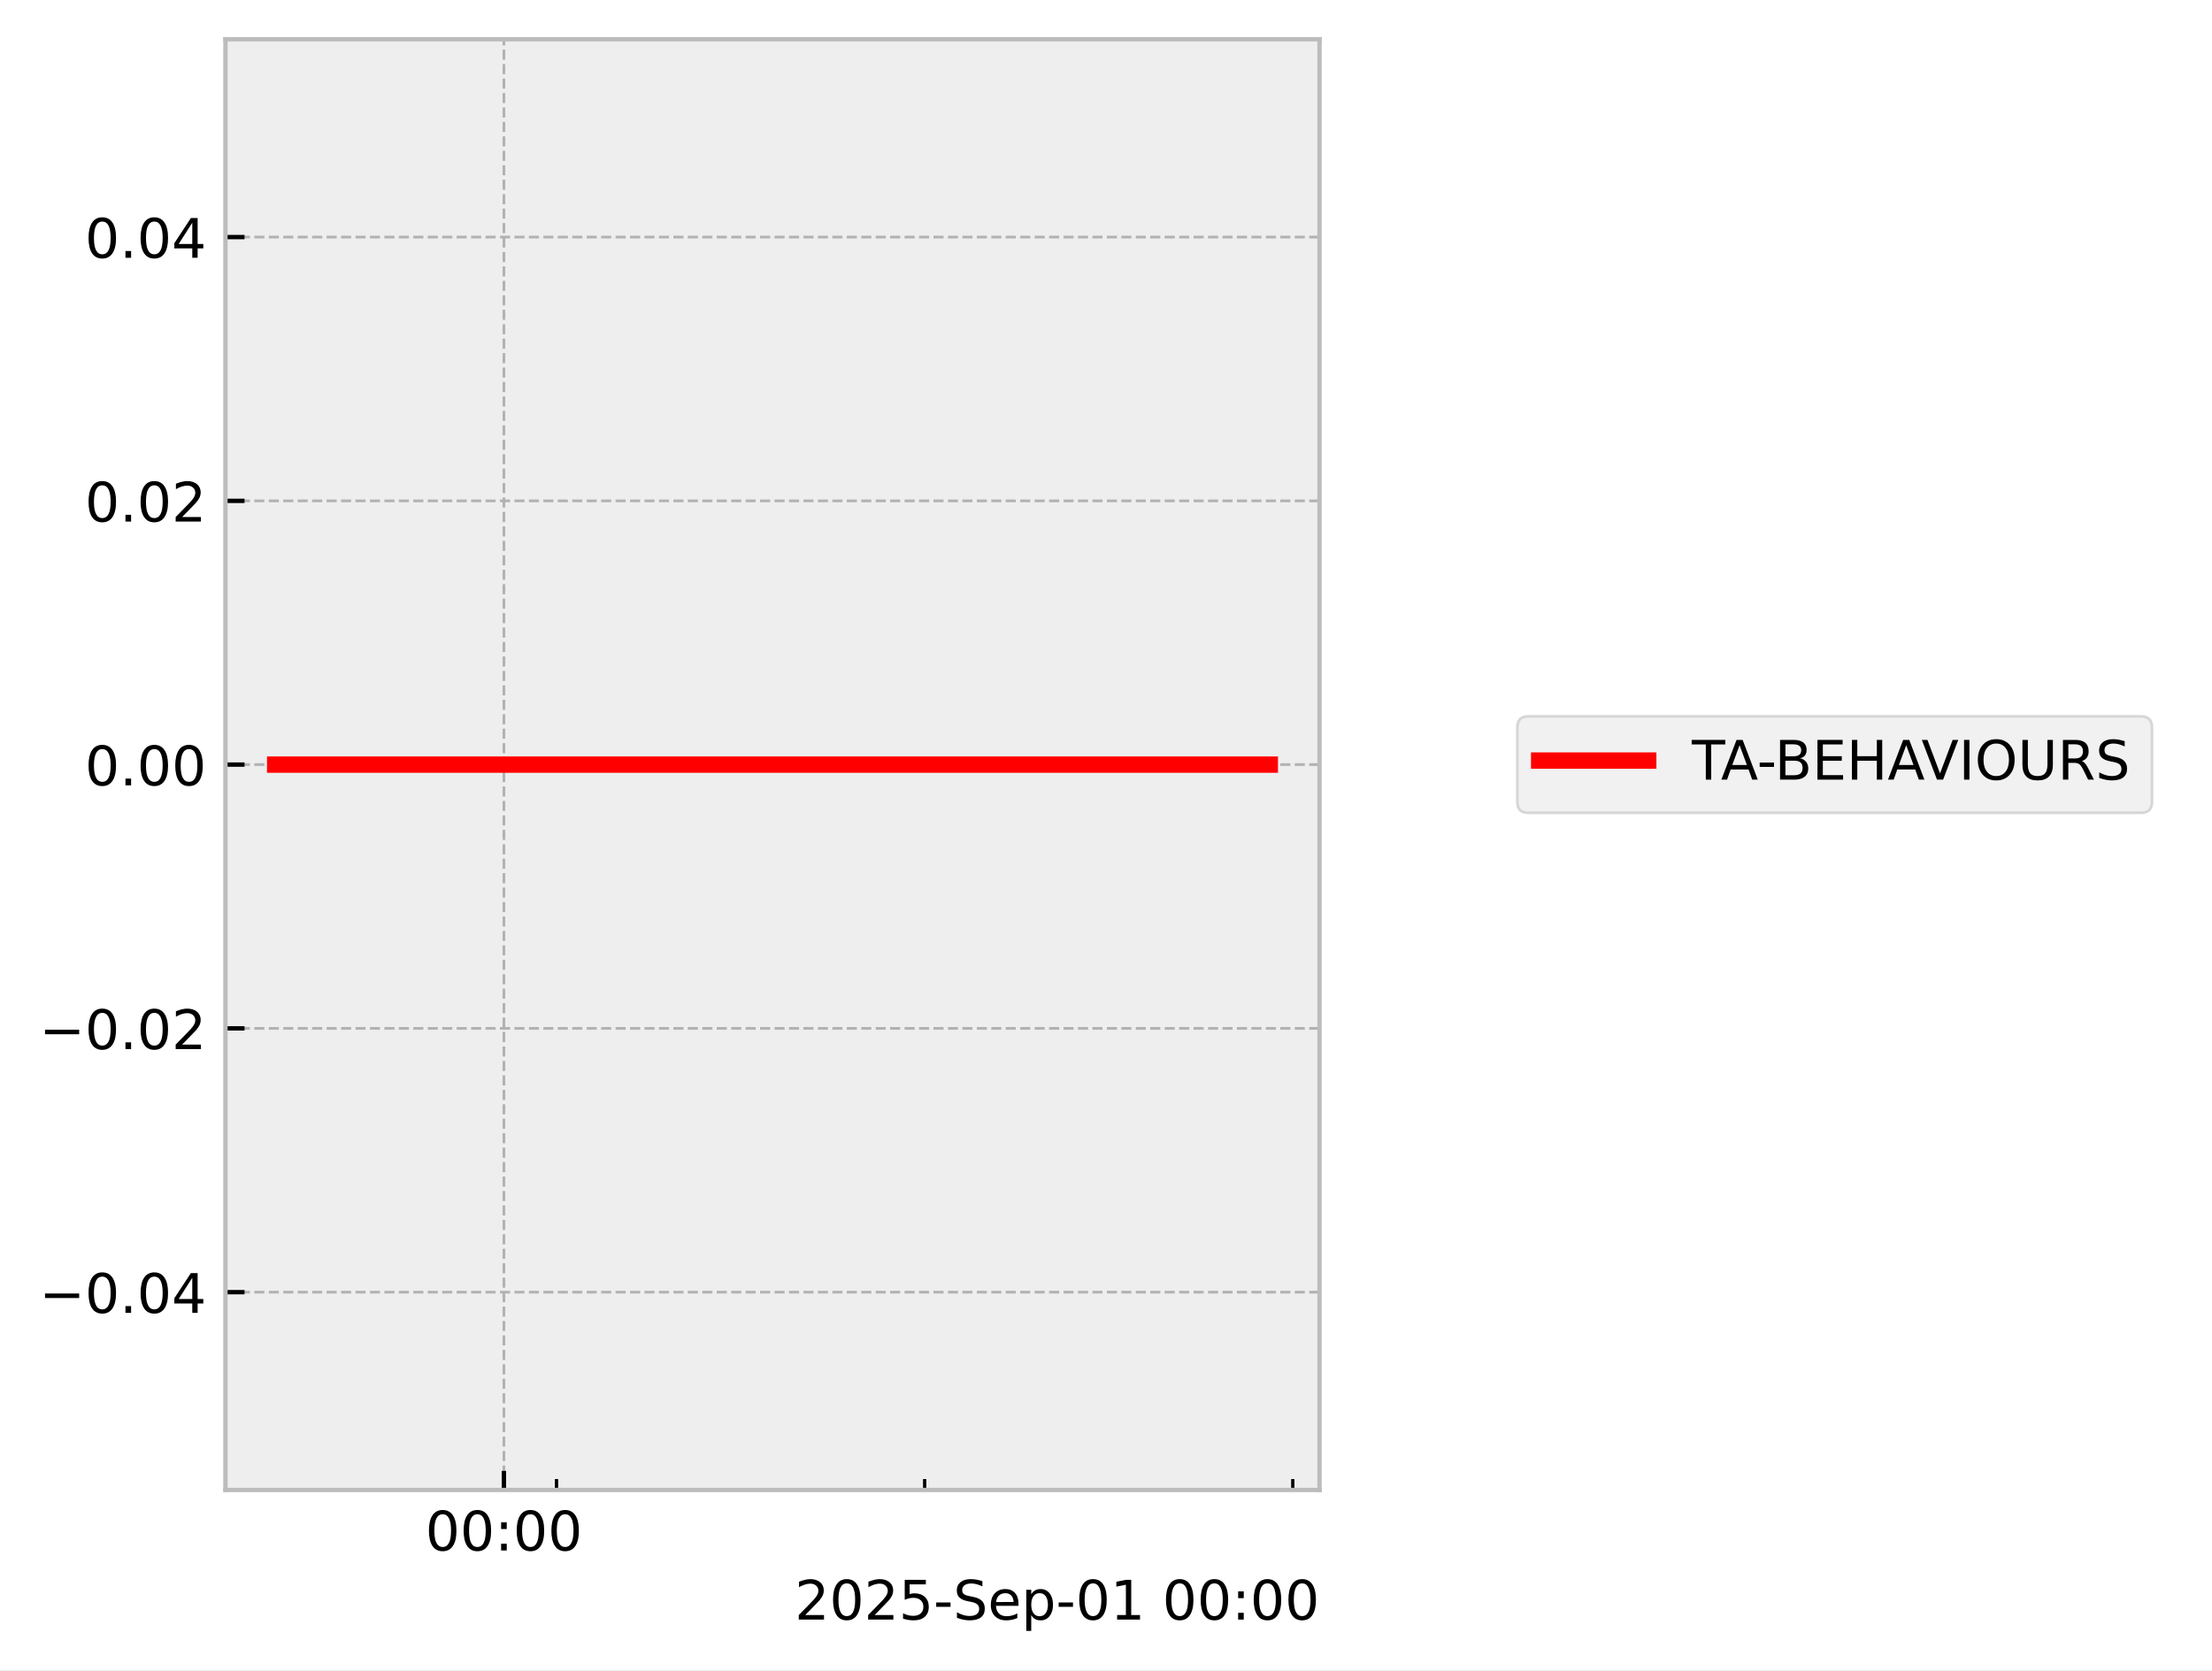
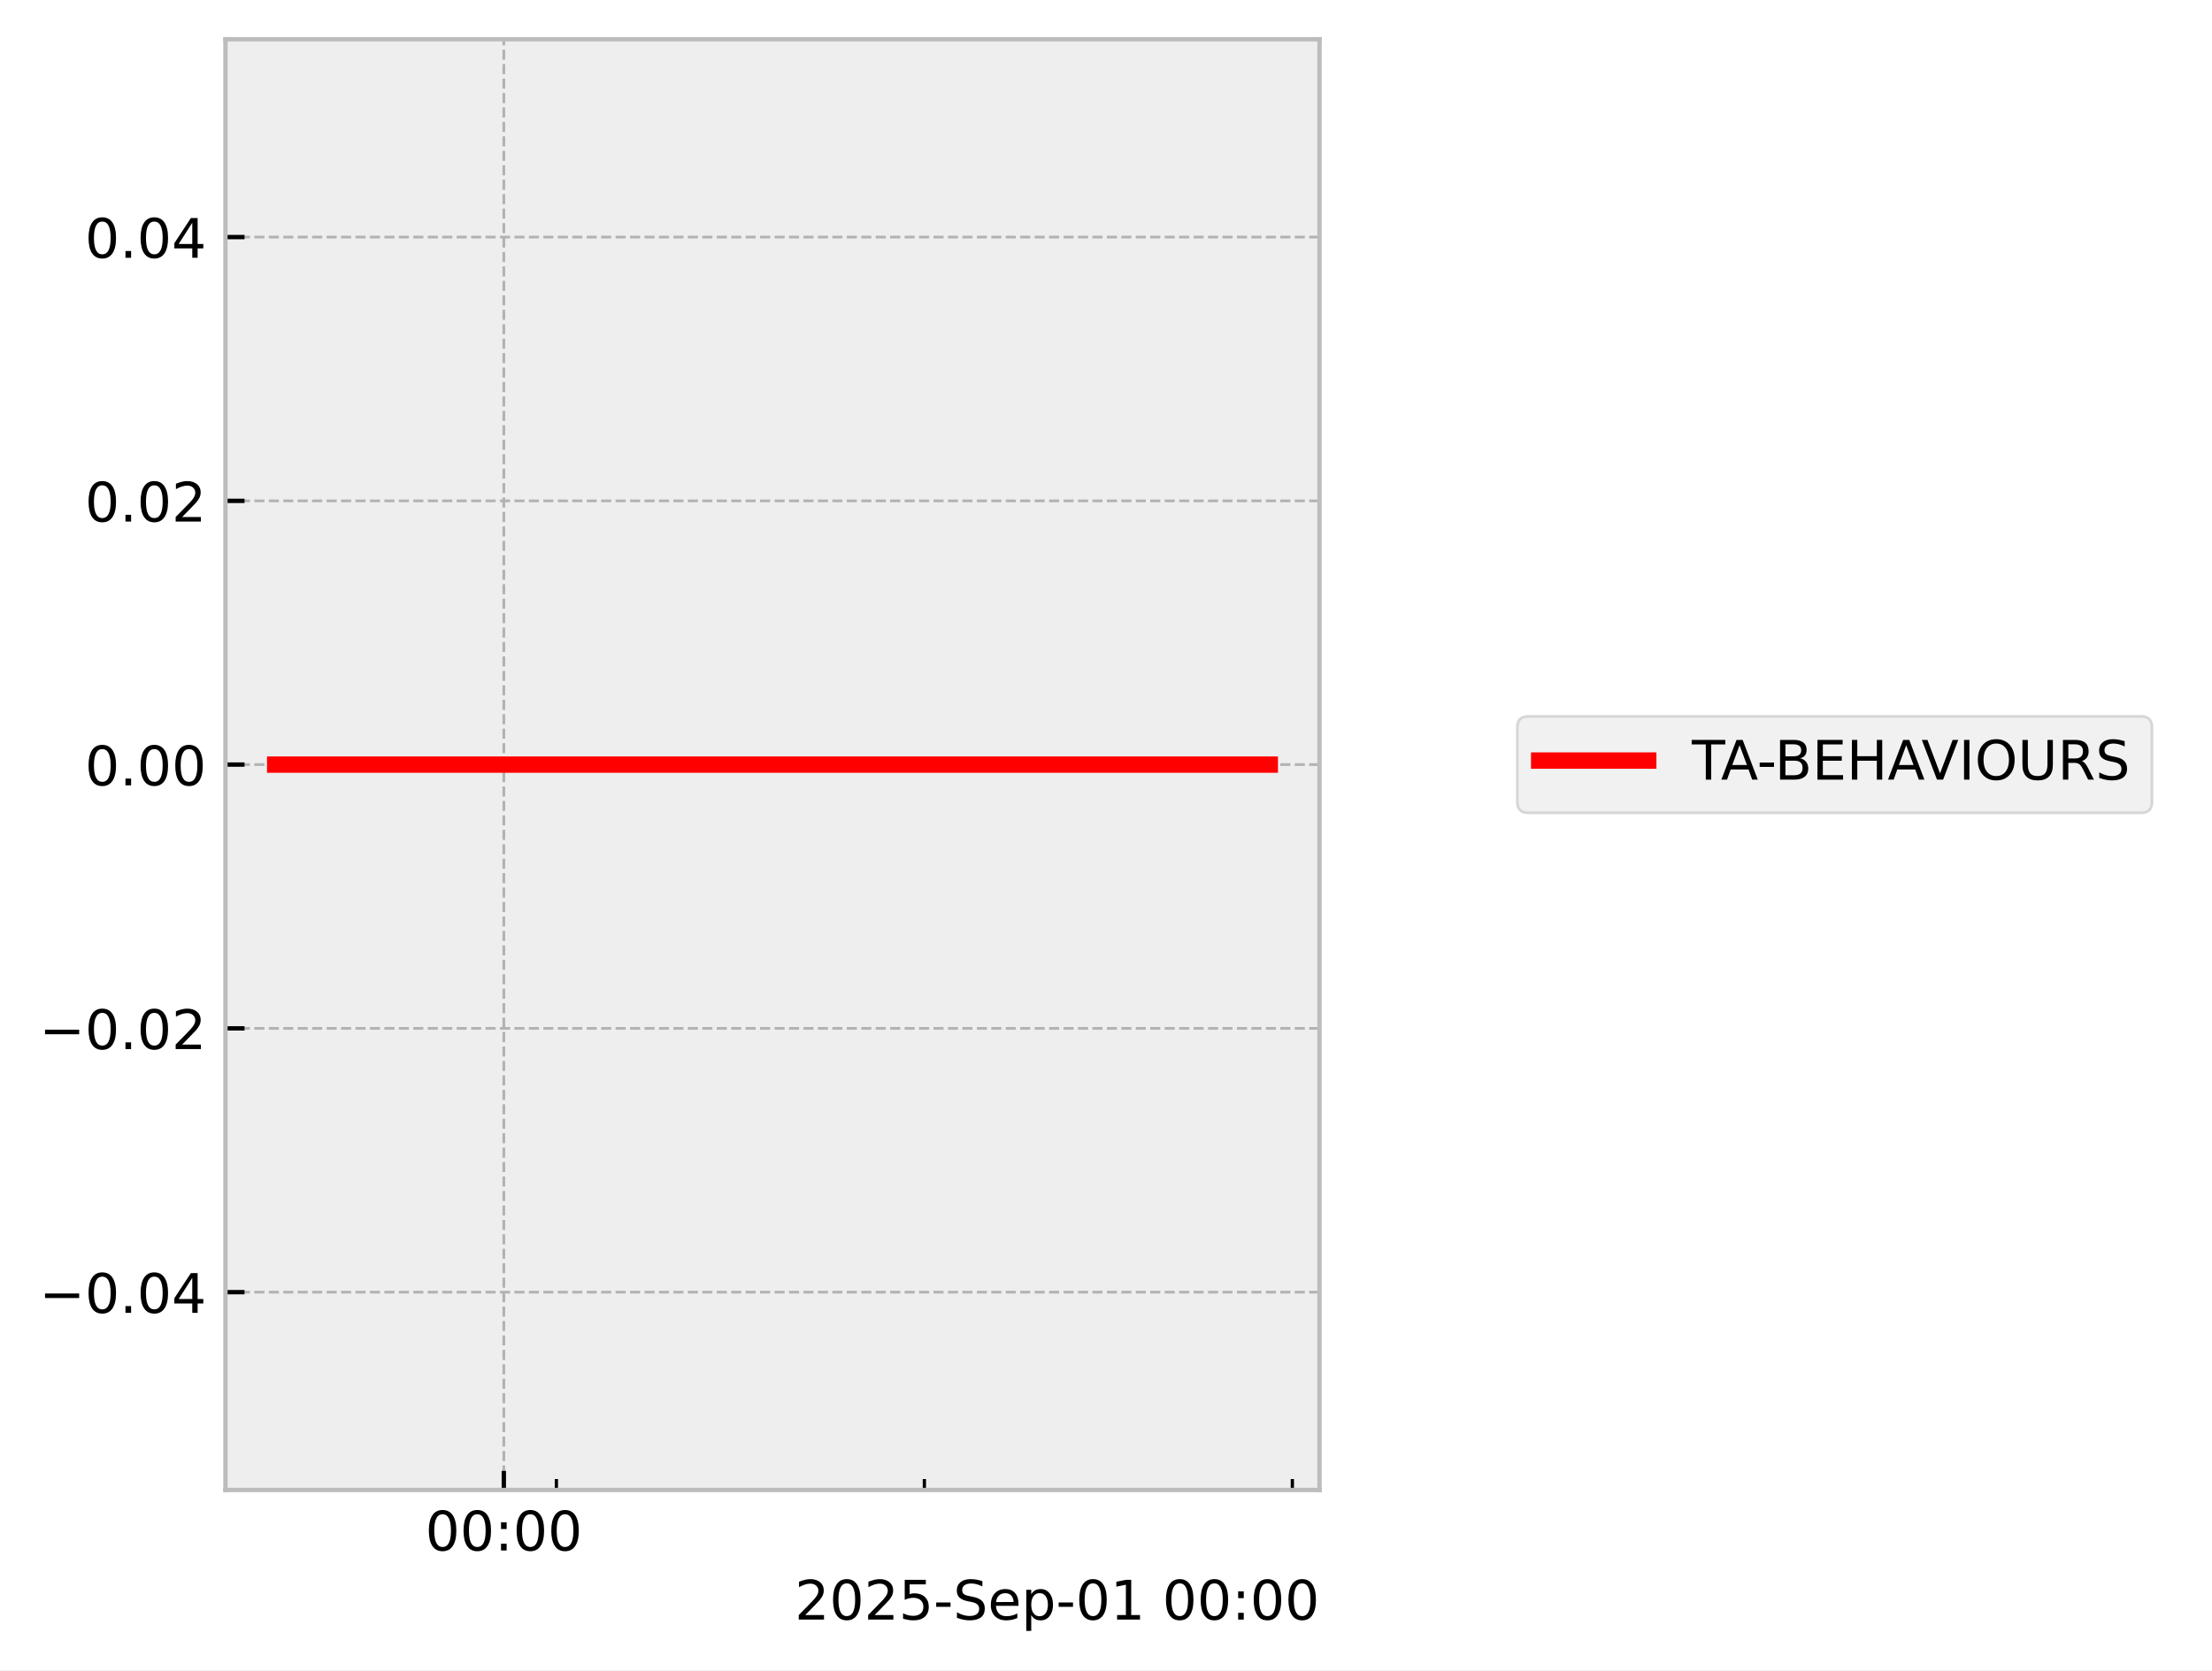
<svg xmlns="http://www.w3.org/2000/svg" xmlns:xlink="http://www.w3.org/1999/xlink" width="405.665pt" height="306.368pt" viewBox="0 0 405.665 306.368" version="1.1">
  <defs>
    <style type="text/css">*{stroke-linejoin: round; stroke-linecap: butt}</style>
  </defs>
  <g id="figure_1">
    <g id="patch_1">
      <path d="M 0 306.368  L 405.665 306.368  L 405.665 0  L 0 0  z " style="fill: #ffffff" />
    </g>
    <g id="axes_1">
      <g id="patch_2">
        <path d="M 41.345 273.312  L 241.991 273.312  L 241.991 7.2  L 41.345 7.2  z " style="fill: #eeeeee" />
      </g>
      <g id="matplotlib.axis_1">
        <g id="xtick_1">
          <g id="line2d_1">
-             <path d="M 92.415 273.312  L 92.415 7.2  " clip-path="url(#pc4c102ea6d)" style="fill: none; stroke-dasharray: 1.85,0.8; stroke-dashoffset: 0; stroke: #b2b2b2; stroke-width: 0.5" />
+             <path d="M 92.398 273.312  L 92.398 7.2  " clip-path="url(#pb36e0dc180)" style="fill: none; stroke-dasharray: 1.85,0.8; stroke-dashoffset: 0; stroke: #b2b2b2; stroke-width: 0.5" />
          </g>
          <g id="line2d_2">
            <defs>
-               <path id="m5911374a7d" d="M 0 0  L 0 -3.5  " style="stroke: #000000; stroke-width: 0.8" />
-             </defs>
-             <g>
-               <use xlink:href="#m5911374a7d" x="92.415" y="273.312" style="stroke: #000000; stroke-width: 0.8" />
+               <path id="mf0319b99c6" d="M 0 0  L 0 -3.5  " style="stroke: #000000; stroke-width: 0.8" />
+             </defs>
+             <g>
+               <use xlink:href="#mf0319b99c6" x="92.398" y="273.312" style="stroke: #000000; stroke-width: 0.8" />
            </g>
          </g>
          <g id="text_1">
-             <g transform="translate(78.00589 284.4104) scale(0.1 -0.1)">
+             <g transform="translate(77.9883 284.4104) scale(0.1 -0.1)">
              <defs>
                <path id="DejaVuSans-30" d="M 2034 4250  Q 1547 4250 1301 3770  Q 1056 3291 1056 2328  Q 1056 1369 1301 889  Q 1547 409 2034 409  Q 2525 409 2770 889  Q 3016 1369 3016 2328  Q 3016 3291 2770 3770  Q 2525 4250 2034 4250  z M 2034 4750  Q 2819 4750 3233 4129  Q 3647 3509 3647 2328  Q 3647 1150 3233 529  Q 2819 -91 2034 -91  Q 1250 -91 836 529  Q 422 1150 422 2328  Q 422 3509 836 4129  Q 1250 4750 2034 4750  z " transform="scale(0.015625)" />
                <path id="DejaVuSans-3a" d="M 750 794  L 1409 794  L 1409 0  L 750 0  L 750 794  z M 750 3309  L 1409 3309  L 1409 2516  L 750 2516  L 750 3309  z " transform="scale(0.015625)" />
              </defs>
              <use xlink:href="#DejaVuSans-30" />
              <use xlink:href="#DejaVuSans-30" transform="translate(63.62305 0)" />
              <use xlink:href="#DejaVuSans-3a" transform="translate(127.2461 0)" />
              <use xlink:href="#DejaVuSans-30" transform="translate(160.9375 0)" />
              <use xlink:href="#DejaVuSans-30" transform="translate(224.5605 0)" />
            </g>
          </g>
        </g>
        <g id="xtick_2">
          <g id="line2d_3">
            <defs>
-               <path id="mdddc251451" d="M 0 0  L 0 -2  " style="stroke: #000000; stroke-width: 0.6" />
-             </defs>
-             <g>
-               <use xlink:href="#mdddc251451" x="102.06" y="273.312" style="stroke: #000000; stroke-width: 0.6" />
+               <path id="mf9b253abd3" d="M 0 0  L 0 -2  " style="stroke: #000000; stroke-width: 0.6" />
+             </defs>
+             <g>
+               <use xlink:href="#mf9b253abd3" x="102.038" y="273.312" style="stroke: #000000; stroke-width: 0.6" />
            </g>
          </g>
        </g>
        <g id="xtick_3">
          <g id="line2d_4">
            <g>
-               <use xlink:href="#mdddc251451" x="169.574" y="273.312" style="stroke: #000000; stroke-width: 0.6" />
+               <use xlink:href="#mf9b253abd3" x="169.524" y="273.312" style="stroke: #000000; stroke-width: 0.6" />
            </g>
          </g>
        </g>
        <g id="xtick_4">
          <g id="line2d_5">
            <g>
-               <use xlink:href="#mdddc251451" x="237.087" y="273.312" style="stroke: #000000; stroke-width: 0.6" />
+               <use xlink:href="#mf9b253abd3" x="237.009" y="273.312" style="stroke: #000000; stroke-width: 0.6" />
            </g>
          </g>
        </g>
        <g id="text_2">
          <g transform="translate(145.7537 297.0886) scale(0.1 -0.1)">
            <defs>
              <path id="DejaVuSans-32" d="M 1228 531  L 3431 531  L 3431 0  L 469 0  L 469 531  Q 828 903 1448 1529  Q 2069 2156 2228 2338  Q 2531 2678 2651 2914  Q 2772 3150 2772 3378  Q 2772 3750 2511 3984  Q 2250 4219 1831 4219  Q 1534 4219 1204 4116  Q 875 4013 500 3803  L 500 4441  Q 881 4594 1212 4672  Q 1544 4750 1819 4750  Q 2544 4750 2975 4387  Q 3406 4025 3406 3419  Q 3406 3131 3298 2873  Q 3191 2616 2906 2266  Q 2828 2175 2409 1742  Q 1991 1309 1228 531  z " transform="scale(0.015625)" />
              <path id="DejaVuSans-35" d="M 691 4666  L 3169 4666  L 3169 4134  L 1269 4134  L 1269 2991  Q 1406 3038 1543 3061  Q 1681 3084 1819 3084  Q 2600 3084 3056 2656  Q 3513 2228 3513 1497  Q 3513 744 3044 326  Q 2575 -91 1722 -91  Q 1428 -91 1123 -41  Q 819 9 494 109  L 494 744  Q 775 591 1075 516  Q 1375 441 1709 441  Q 2250 441 2565 725  Q 2881 1009 2881 1497  Q 2881 1984 2565 2268  Q 2250 2553 1709 2553  Q 1456 2553 1204 2497  Q 953 2441 691 2322  L 691 4666  z " transform="scale(0.015625)" />
              <path id="DejaVuSans-2d" d="M 313 2009  L 1997 2009  L 1997 1497  L 313 1497  L 313 2009  z " transform="scale(0.015625)" />
              <path id="DejaVuSans-53" d="M 3425 4513  L 3425 3897  Q 3066 4069 2747 4153  Q 2428 4238 2131 4238  Q 1616 4238 1336 4038  Q 1056 3838 1056 3469  Q 1056 3159 1242 3001  Q 1428 2844 1947 2747  L 2328 2669  Q 3034 2534 3370 2195  Q 3706 1856 3706 1288  Q 3706 609 3251 259  Q 2797 -91 1919 -91  Q 1588 -91 1214 -16  Q 841 59 441 206  L 441 856  Q 825 641 1194 531  Q 1563 422 1919 422  Q 2459 422 2753 634  Q 3047 847 3047 1241  Q 3047 1584 2836 1778  Q 2625 1972 2144 2069  L 1759 2144  Q 1053 2284 737 2584  Q 422 2884 422 3419  Q 422 4038 858 4394  Q 1294 4750 2059 4750  Q 2388 4750 2728 4690  Q 3069 4631 3425 4513  z " transform="scale(0.015625)" />
              <path id="DejaVuSans-65" d="M 3597 1894  L 3597 1613  L 953 1613  Q 991 1019 1311 708  Q 1631 397 2203 397  Q 2534 397 2845 478  Q 3156 559 3463 722  L 3463 178  Q 3153 47 2828 -22  Q 2503 -91 2169 -91  Q 1331 -91 842 396  Q 353 884 353 1716  Q 353 2575 817 3079  Q 1281 3584 2069 3584  Q 2775 3584 3186 3129  Q 3597 2675 3597 1894  z M 3022 2063  Q 3016 2534 2758 2815  Q 2500 3097 2075 3097  Q 1594 3097 1305 2825  Q 1016 2553 972 2059  L 3022 2063  z " transform="scale(0.015625)" />
              <path id="DejaVuSans-70" d="M 1159 525  L 1159 -1331  L 581 -1331  L 581 3500  L 1159 3500  L 1159 2969  Q 1341 3281 1617 3432  Q 1894 3584 2278 3584  Q 2916 3584 3314 3078  Q 3713 2572 3713 1747  Q 3713 922 3314 415  Q 2916 -91 2278 -91  Q 1894 -91 1617 61  Q 1341 213 1159 525  z M 3116 1747  Q 3116 2381 2855 2742  Q 2594 3103 2138 3103  Q 1681 3103 1420 2742  Q 1159 2381 1159 1747  Q 1159 1113 1420 752  Q 1681 391 2138 391  Q 2594 391 2855 752  Q 3116 1113 3116 1747  z " transform="scale(0.015625)" />
              <path id="DejaVuSans-31" d="M 794 531  L 1825 531  L 1825 4091  L 703 3866  L 703 4441  L 1819 4666  L 2450 4666  L 2450 531  L 3481 531  L 3481 0  L 794 0  L 794 531  z " transform="scale(0.015625)" />
              <path id="DejaVuSans-20" transform="scale(0.015625)" />
            </defs>
            <use xlink:href="#DejaVuSans-32" />
            <use xlink:href="#DejaVuSans-30" transform="translate(63.62305 0)" />
            <use xlink:href="#DejaVuSans-32" transform="translate(127.2461 0)" />
            <use xlink:href="#DejaVuSans-35" transform="translate(190.8691 0)" />
            <use xlink:href="#DejaVuSans-2d" transform="translate(254.4922 0)" />
            <use xlink:href="#DejaVuSans-53" transform="translate(290.5762 0)" />
            <use xlink:href="#DejaVuSans-65" transform="translate(354.0527 0)" />
            <use xlink:href="#DejaVuSans-70" transform="translate(415.5762 0)" />
            <use xlink:href="#DejaVuSans-2d" transform="translate(479.0527 0)" />
            <use xlink:href="#DejaVuSans-30" transform="translate(515.1367 0)" />
            <use xlink:href="#DejaVuSans-31" transform="translate(578.7598 0)" />
            <use xlink:href="#DejaVuSans-20" transform="translate(642.3828 0)" />
            <use xlink:href="#DejaVuSans-30" transform="translate(674.1699 0)" />
            <use xlink:href="#DejaVuSans-30" transform="translate(737.793 0)" />
            <use xlink:href="#DejaVuSans-3a" transform="translate(801.416 0)" />
            <use xlink:href="#DejaVuSans-30" transform="translate(835.1074 0)" />
            <use xlink:href="#DejaVuSans-30" transform="translate(898.7305 0)" />
          </g>
        </g>
      </g>
      <g id="matplotlib.axis_2">
        <g id="ytick_1">
          <g id="line2d_6">
-             <path d="M 41.345 237.024  L 241.991 237.024  " clip-path="url(#pc4c102ea6d)" style="fill: none; stroke-dasharray: 1.85,0.8; stroke-dashoffset: 0; stroke: #b2b2b2; stroke-width: 0.5" />
+             <path d="M 41.345 237.024  L 241.991 237.024  " clip-path="url(#pb36e0dc180)" style="fill: none; stroke-dasharray: 1.85,0.8; stroke-dashoffset: 0; stroke: #b2b2b2; stroke-width: 0.5" />
          </g>
          <g id="line2d_7">
            <defs>
-               <path id="m2a48fbc683" d="M 0 0  L 3.5 0  " style="stroke: #000000; stroke-width: 0.8" />
-             </defs>
-             <g>
-               <use xlink:href="#m2a48fbc683" x="41.345" y="237.024" style="stroke: #000000; stroke-width: 0.8" />
+               <path id="mc2a1a58da0" d="M 0 0  L 3.5 0  " style="stroke: #000000; stroke-width: 0.8" />
+             </defs>
+             <g>
+               <use xlink:href="#mc2a1a58da0" x="41.345" y="237.024" style="stroke: #000000; stroke-width: 0.8" />
            </g>
          </g>
          <g id="text_3">
            <g transform="translate(7.2 240.8232) scale(0.1 -0.1)">
              <defs>
                <path id="DejaVuSans-2212" d="M 678 2272  L 4684 2272  L 4684 1741  L 678 1741  L 678 2272  z " transform="scale(0.015625)" />
                <path id="DejaVuSans-2e" d="M 684 794  L 1344 794  L 1344 0  L 684 0  L 684 794  z " transform="scale(0.015625)" />
                <path id="DejaVuSans-34" d="M 2419 4116  L 825 1625  L 2419 1625  L 2419 4116  z M 2253 4666  L 3047 4666  L 3047 1625  L 3713 1625  L 3713 1100  L 3047 1100  L 3047 0  L 2419 0  L 2419 1100  L 313 1100  L 313 1709  L 2253 4666  z " transform="scale(0.015625)" />
              </defs>
              <use xlink:href="#DejaVuSans-2212" />
              <use xlink:href="#DejaVuSans-30" transform="translate(83.78906 0)" />
              <use xlink:href="#DejaVuSans-2e" transform="translate(147.4121 0)" />
              <use xlink:href="#DejaVuSans-30" transform="translate(179.1992 0)" />
              <use xlink:href="#DejaVuSans-34" transform="translate(242.8223 0)" />
            </g>
          </g>
        </g>
        <g id="ytick_2">
          <g id="line2d_8">
-             <path d="M 41.345 188.64  L 241.991 188.64  " clip-path="url(#pc4c102ea6d)" style="fill: none; stroke-dasharray: 1.85,0.8; stroke-dashoffset: 0; stroke: #b2b2b2; stroke-width: 0.5" />
+             <path d="M 41.345 188.64  L 241.991 188.64  " clip-path="url(#pb36e0dc180)" style="fill: none; stroke-dasharray: 1.85,0.8; stroke-dashoffset: 0; stroke: #b2b2b2; stroke-width: 0.5" />
          </g>
          <g id="line2d_9">
            <g>
-               <use xlink:href="#m2a48fbc683" x="41.345" y="188.64" style="stroke: #000000; stroke-width: 0.8" />
+               <use xlink:href="#mc2a1a58da0" x="41.345" y="188.64" style="stroke: #000000; stroke-width: 0.8" />
            </g>
          </g>
          <g id="text_4">
            <g transform="translate(7.2 192.4392) scale(0.1 -0.1)">
              <use xlink:href="#DejaVuSans-2212" />
              <use xlink:href="#DejaVuSans-30" transform="translate(83.78906 0)" />
              <use xlink:href="#DejaVuSans-2e" transform="translate(147.4121 0)" />
              <use xlink:href="#DejaVuSans-30" transform="translate(179.1992 0)" />
              <use xlink:href="#DejaVuSans-32" transform="translate(242.8223 0)" />
            </g>
          </g>
        </g>
        <g id="ytick_3">
          <g id="line2d_10">
-             <path d="M 41.345 140.256  L 241.991 140.256  " clip-path="url(#pc4c102ea6d)" style="fill: none; stroke-dasharray: 1.85,0.8; stroke-dashoffset: 0; stroke: #b2b2b2; stroke-width: 0.5" />
+             <path d="M 41.345 140.256  L 241.991 140.256  " clip-path="url(#pb36e0dc180)" style="fill: none; stroke-dasharray: 1.85,0.8; stroke-dashoffset: 0; stroke: #b2b2b2; stroke-width: 0.5" />
          </g>
          <g id="line2d_11">
            <g>
-               <use xlink:href="#m2a48fbc683" x="41.345" y="140.256" style="stroke: #000000; stroke-width: 0.8" />
+               <use xlink:href="#mc2a1a58da0" x="41.345" y="140.256" style="stroke: #000000; stroke-width: 0.8" />
            </g>
          </g>
          <g id="text_5">
            <g transform="translate(15.57969 144.0552) scale(0.1 -0.1)">
              <use xlink:href="#DejaVuSans-30" />
              <use xlink:href="#DejaVuSans-2e" transform="translate(63.62305 0)" />
              <use xlink:href="#DejaVuSans-30" transform="translate(95.41016 0)" />
              <use xlink:href="#DejaVuSans-30" transform="translate(159.0332 0)" />
            </g>
          </g>
        </g>
        <g id="ytick_4">
          <g id="line2d_12">
-             <path d="M 41.345 91.872  L 241.991 91.872  " clip-path="url(#pc4c102ea6d)" style="fill: none; stroke-dasharray: 1.85,0.8; stroke-dashoffset: 0; stroke: #b2b2b2; stroke-width: 0.5" />
+             <path d="M 41.345 91.872  L 241.991 91.872  " clip-path="url(#pb36e0dc180)" style="fill: none; stroke-dasharray: 1.85,0.8; stroke-dashoffset: 0; stroke: #b2b2b2; stroke-width: 0.5" />
          </g>
          <g id="line2d_13">
            <g>
-               <use xlink:href="#m2a48fbc683" x="41.345" y="91.872" style="stroke: #000000; stroke-width: 0.8" />
+               <use xlink:href="#mc2a1a58da0" x="41.345" y="91.872" style="stroke: #000000; stroke-width: 0.8" />
            </g>
          </g>
          <g id="text_6">
            <g transform="translate(15.57969 95.67122) scale(0.1 -0.1)">
              <use xlink:href="#DejaVuSans-30" />
              <use xlink:href="#DejaVuSans-2e" transform="translate(63.62305 0)" />
              <use xlink:href="#DejaVuSans-30" transform="translate(95.41016 0)" />
              <use xlink:href="#DejaVuSans-32" transform="translate(159.0332 0)" />
            </g>
          </g>
        </g>
        <g id="ytick_5">
          <g id="line2d_14">
-             <path d="M 41.345 43.488  L 241.991 43.488  " clip-path="url(#pc4c102ea6d)" style="fill: none; stroke-dasharray: 1.85,0.8; stroke-dashoffset: 0; stroke: #b2b2b2; stroke-width: 0.5" />
+             <path d="M 41.345 43.488  L 241.991 43.488  " clip-path="url(#pb36e0dc180)" style="fill: none; stroke-dasharray: 1.85,0.8; stroke-dashoffset: 0; stroke: #b2b2b2; stroke-width: 0.5" />
          </g>
          <g id="line2d_15">
            <g>
-               <use xlink:href="#m2a48fbc683" x="41.345" y="43.488" style="stroke: #000000; stroke-width: 0.8" />
+               <use xlink:href="#mc2a1a58da0" x="41.345" y="43.488" style="stroke: #000000; stroke-width: 0.8" />
            </g>
          </g>
          <g id="text_7">
            <g transform="translate(15.57969 47.28722) scale(0.1 -0.1)">
              <use xlink:href="#DejaVuSans-30" />
              <use xlink:href="#DejaVuSans-2e" transform="translate(63.62305 0)" />
              <use xlink:href="#DejaVuSans-30" transform="translate(95.41016 0)" />
              <use xlink:href="#DejaVuSans-34" transform="translate(159.0332 0)" />
            </g>
          </g>
        </g>
      </g>
      <g id="line2d_16">
-         <path d="M 50.466 140.256  L 57.895 140.256  L 58.849 140.256  L 59.075 140.256  L 59.277 140.256  L 66.826 140.256  L 68.223 140.256  L 232.871 140.256  " clip-path="url(#pc4c102ea6d)" style="fill: none; stroke: #ff0000; stroke-width: 3; stroke-linecap: square" />
+         <path d="M 50.466 140.256  L 57.892 140.256  L 58.846 140.256  L 59.071 140.256  L 59.274 140.256  L 66.819 140.256  L 68.216 140.256  L 232.871 140.256  " clip-path="url(#pb36e0dc180)" style="fill: none; stroke: #ff0000; stroke-width: 3; stroke-linecap: square" />
      </g>
      <g id="patch_3">
        <path d="M 41.345 273.312  L 41.345 7.2  " style="fill: none; stroke: #bcbcbc; stroke-width: 0.8; stroke-linejoin: miter; stroke-linecap: square" />
      </g>
      <g id="patch_4">
        <path d="M 241.991 273.312  L 241.991 7.2  " style="fill: none; stroke: #bcbcbc; stroke-width: 0.8; stroke-linejoin: miter; stroke-linecap: square" />
      </g>
      <g id="patch_5">
        <path d="M 41.345 273.312  L 241.991 273.312  " style="fill: none; stroke: #bcbcbc; stroke-width: 0.8; stroke-linejoin: miter; stroke-linecap: square" />
      </g>
      <g id="patch_6">
        <path d="M 41.345 7.2  L 241.991 7.2  " style="fill: none; stroke: #bcbcbc; stroke-width: 0.8; stroke-linejoin: miter; stroke-linecap: square" />
      </g>
    </g>
    <g id="axes_2">
      <g id="legend_1">
        <g id="patch_7">
          <path d="M 280.274 149.095  L 392.649 149.095  Q 394.649 149.095 394.649 147.095  L 394.649 133.417  Q 394.649 131.417 392.649 131.417  L 280.274 131.417  Q 278.274 131.417 278.274 133.417  L 278.274 147.095  Q 278.274 149.095 280.274 149.095  z " style="fill: #eeeeee; opacity: 0.8; stroke: #cccccc; stroke-width: 0.5; stroke-linejoin: miter" />
        </g>
        <g id="line2d_17">
          <path d="M 282.274 139.515  L 292.274 139.515  L 302.274 139.515  " style="fill: none; stroke: #ff0000; stroke-width: 3; stroke-linecap: square" />
        </g>
        <g id="text_8">
          <g transform="translate(310.2735 143.0154) scale(0.1 -0.1)">
            <defs>
              <path id="DejaVuSans-54" d="M -19 4666  L 3928 4666  L 3928 4134  L 2272 4134  L 2272 0  L 1638 0  L 1638 4134  L -19 4134  L -19 4666  z " transform="scale(0.015625)" />
              <path id="DejaVuSans-41" d="M 2188 4044  L 1331 1722  L 3047 1722  L 2188 4044  z M 1831 4666  L 2547 4666  L 4325 0  L 3669 0  L 3244 1197  L 1141 1197  L 716 0  L 50 0  L 1831 4666  z " transform="scale(0.015625)" />
              <path id="DejaVuSans-42" d="M 1259 2228  L 1259 519  L 2272 519  Q 2781 519 3026 730  Q 3272 941 3272 1375  Q 3272 1813 3026 2020  Q 2781 2228 2272 2228  L 1259 2228  z M 1259 4147  L 1259 2741  L 2194 2741  Q 2656 2741 2882 2914  Q 3109 3088 3109 3444  Q 3109 3797 2882 3972  Q 2656 4147 2194 4147  L 1259 4147  z M 628 4666  L 2241 4666  Q 2963 4666 3353 4366  Q 3744 4066 3744 3513  Q 3744 3084 3544 2831  Q 3344 2578 2956 2516  Q 3422 2416 3680 2098  Q 3938 1781 3938 1306  Q 3938 681 3513 340  Q 3088 0 2303 0  L 628 0  L 628 4666  z " transform="scale(0.015625)" />
              <path id="DejaVuSans-45" d="M 628 4666  L 3578 4666  L 3578 4134  L 1259 4134  L 1259 2753  L 3481 2753  L 3481 2222  L 1259 2222  L 1259 531  L 3634 531  L 3634 0  L 628 0  L 628 4666  z " transform="scale(0.015625)" />
              <path id="DejaVuSans-48" d="M 628 4666  L 1259 4666  L 1259 2753  L 3553 2753  L 3553 4666  L 4184 4666  L 4184 0  L 3553 0  L 3553 2222  L 1259 2222  L 1259 0  L 628 0  L 628 4666  z " transform="scale(0.015625)" />
              <path id="DejaVuSans-56" d="M 1831 0  L 50 4666  L 709 4666  L 2188 738  L 3669 4666  L 4325 4666  L 2547 0  L 1831 0  z " transform="scale(0.015625)" />
              <path id="DejaVuSans-49" d="M 628 4666  L 1259 4666  L 1259 0  L 628 0  L 628 4666  z " transform="scale(0.015625)" />
              <path id="DejaVuSans-4f" d="M 2522 4238  Q 1834 4238 1429 3725  Q 1025 3213 1025 2328  Q 1025 1447 1429 934  Q 1834 422 2522 422  Q 3209 422 3611 934  Q 4013 1447 4013 2328  Q 4013 3213 3611 3725  Q 3209 4238 2522 4238  z M 2522 4750  Q 3503 4750 4090 4092  Q 4678 3434 4678 2328  Q 4678 1225 4090 567  Q 3503 -91 2522 -91  Q 1538 -91 948 565  Q 359 1222 359 2328  Q 359 3434 948 4092  Q 1538 4750 2522 4750  z " transform="scale(0.015625)" />
              <path id="DejaVuSans-55" d="M 556 4666  L 1191 4666  L 1191 1831  Q 1191 1081 1462 751  Q 1734 422 2344 422  Q 2950 422 3222 751  Q 3494 1081 3494 1831  L 3494 4666  L 4128 4666  L 4128 1753  Q 4128 841 3676 375  Q 3225 -91 2344 -91  Q 1459 -91 1007 375  Q 556 841 556 1753  L 556 4666  z " transform="scale(0.015625)" />
              <path id="DejaVuSans-52" d="M 2841 2188  Q 3044 2119 3236 1894  Q 3428 1669 3622 1275  L 4263 0  L 3584 0  L 2988 1197  Q 2756 1666 2539 1819  Q 2322 1972 1947 1972  L 1259 1972  L 1259 0  L 628 0  L 628 4666  L 2053 4666  Q 2853 4666 3247 4331  Q 3641 3997 3641 3322  Q 3641 2881 3436 2590  Q 3231 2300 2841 2188  z M 1259 4147  L 1259 2491  L 2053 2491  Q 2509 2491 2742 2702  Q 2975 2913 2975 3322  Q 2975 3731 2742 3939  Q 2509 4147 2053 4147  L 1259 4147  z " transform="scale(0.015625)" />
            </defs>
            <use xlink:href="#DejaVuSans-54" />
            <use xlink:href="#DejaVuSans-41" transform="translate(53.33398 0)" />
            <use xlink:href="#DejaVuSans-2d" transform="translate(119.4922 0)" />
            <use xlink:href="#DejaVuSans-42" transform="translate(151.9512 0)" />
            <use xlink:href="#DejaVuSans-45" transform="translate(220.5547 0)" />
            <use xlink:href="#DejaVuSans-48" transform="translate(283.7383 0)" />
            <use xlink:href="#DejaVuSans-41" transform="translate(358.9336 0)" />
            <use xlink:href="#DejaVuSans-56" transform="translate(420.9668 0)" />
            <use xlink:href="#DejaVuSans-49" transform="translate(489.375 0)" />
            <use xlink:href="#DejaVuSans-4f" transform="translate(518.8672 0)" />
            <use xlink:href="#DejaVuSans-55" transform="translate(597.5781 0)" />
            <use xlink:href="#DejaVuSans-52" transform="translate(670.7715 0)" />
            <use xlink:href="#DejaVuSans-53" transform="translate(740.2539 0)" />
          </g>
        </g>
      </g>
    </g>
  </g>
  <defs>
-     <clipPath id="pc4c102ea6d">
+     <clipPath id="pb36e0dc180">
      <rect x="41.345" y="7.2" width="200.646" height="266.112" />
    </clipPath>
  </defs>
</svg>
